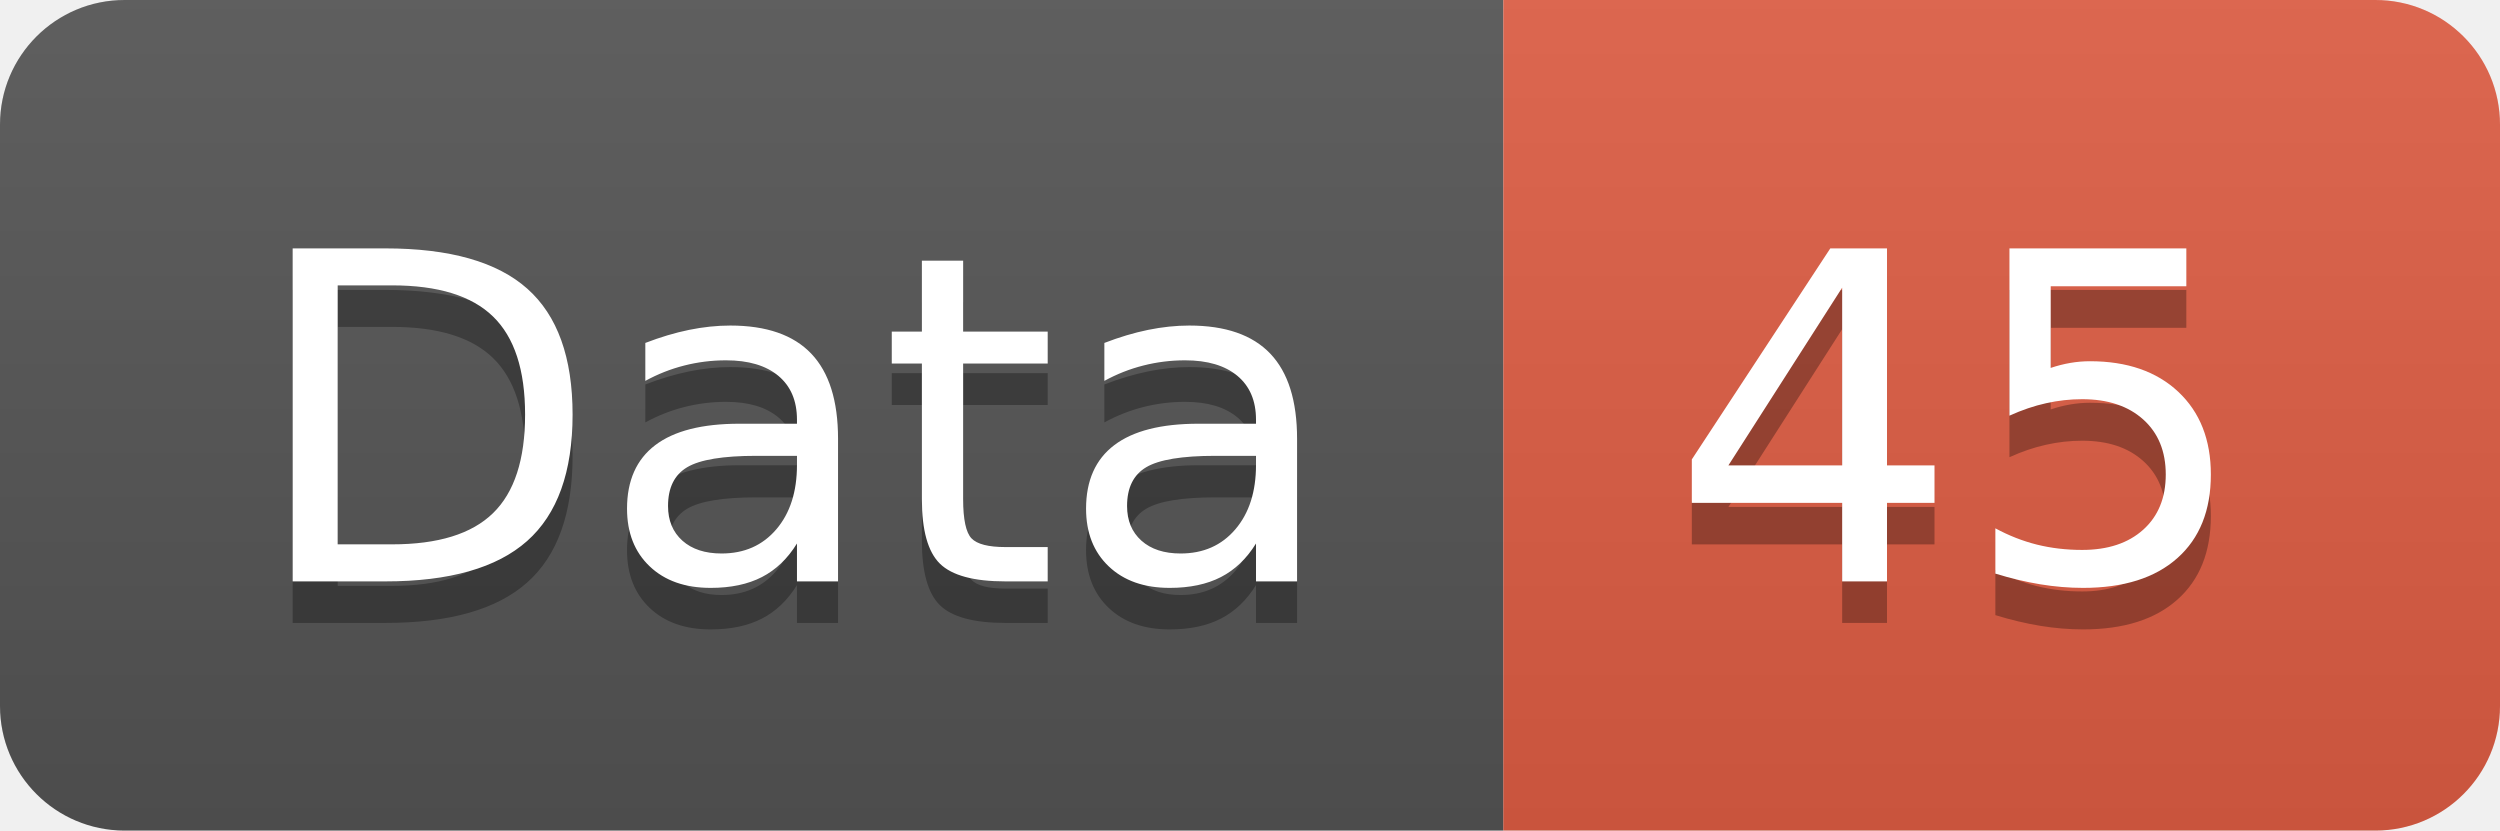
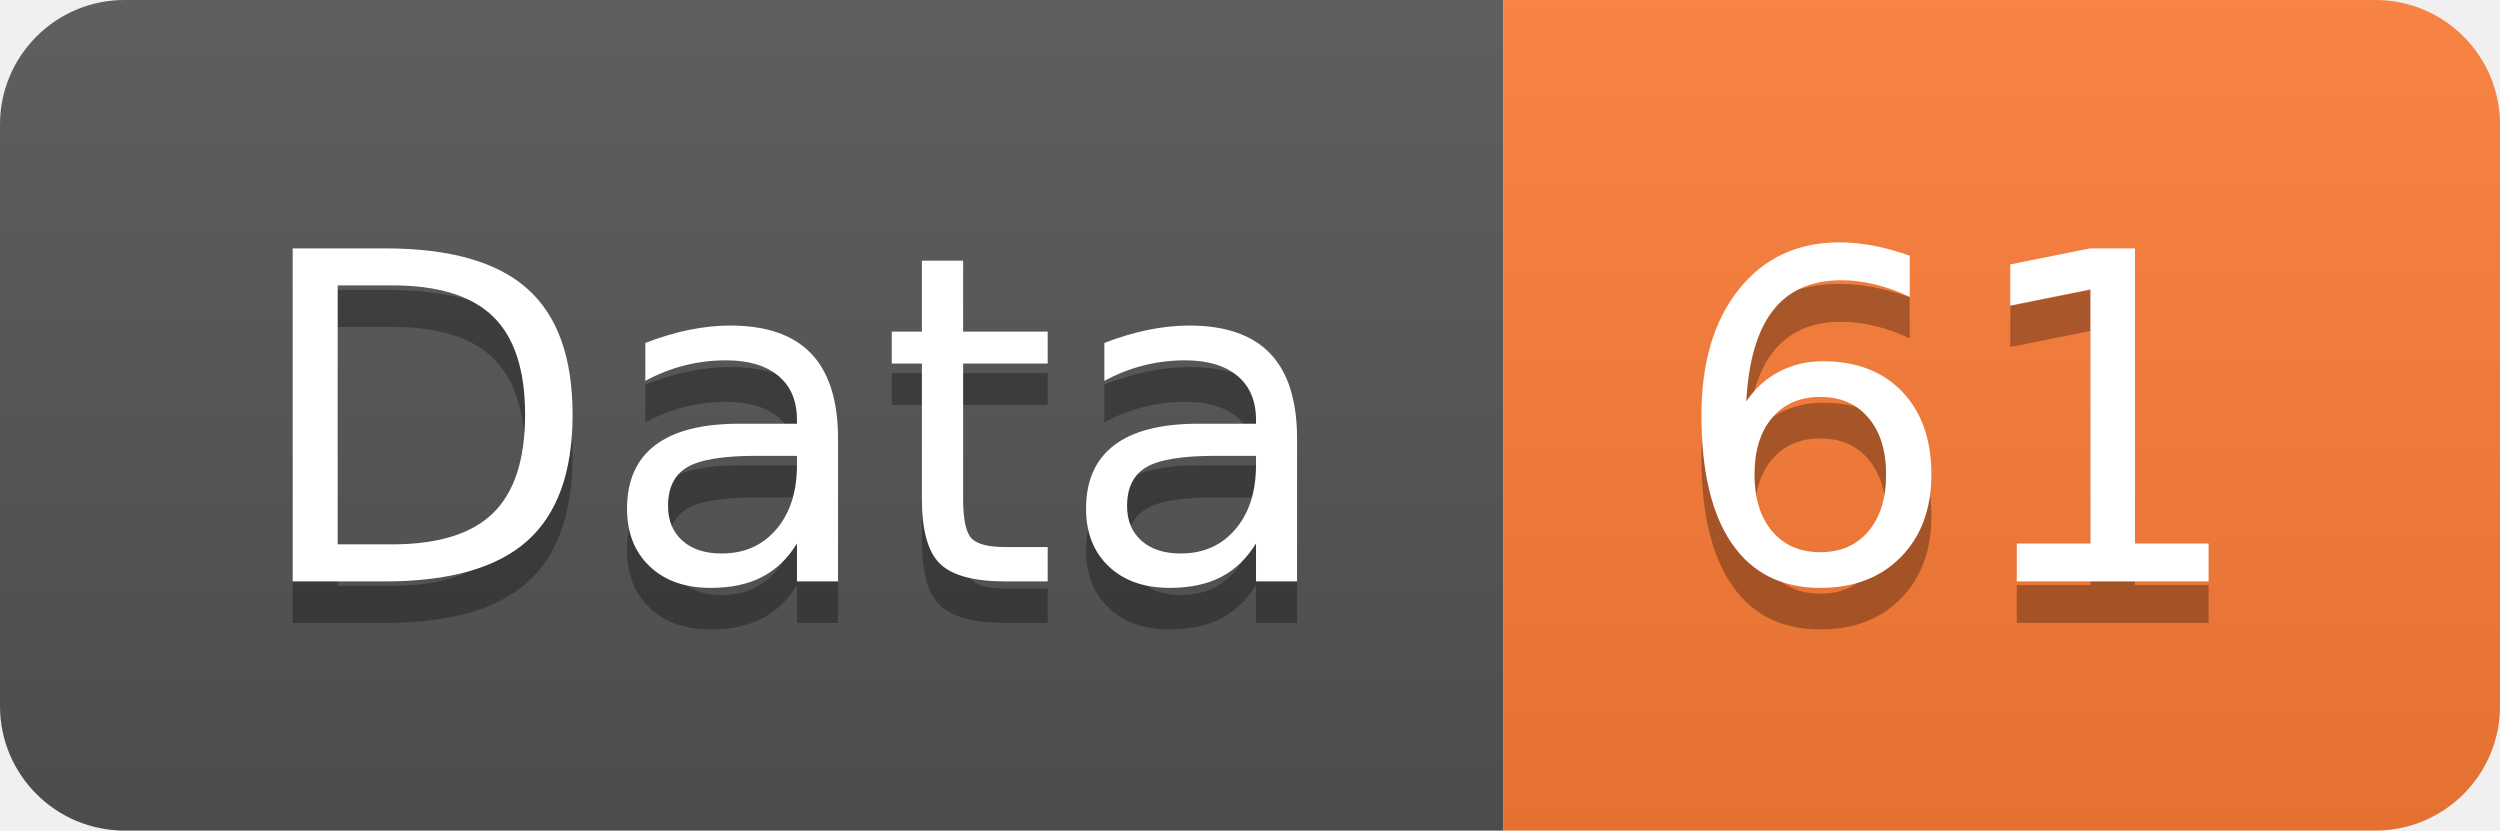
<svg xmlns="http://www.w3.org/2000/svg" width="60.2" height="20">
  <linearGradient id="smooth" x2="0" y2="100%">
    <stop offset="0" stop-color="#bbb" stop-opacity=".1" />
    <stop offset="1" stop-opacity=".1" />
  </linearGradient>
  <clipPath id="round">
    <rect width="60.2" height="20" rx="3" fill="#fff" />
  </clipPath>
  <g clip-path="url(#round)">
    <rect width="36.2" height="20" fill="#555" />
-     <rect x="36.2" width="24.0" height="20" fill="#e05d44" />
+     <rect x="36.2" width="24.0" height="20" fill="#fe7d37" />
    <rect width="60.2" height="20" fill="url(#smooth)" />
  </g>
  <g fill="#fff" text-anchor="middle" font-family="DejaVu Sans,Verdana,Geneva,sans-serif" font-size="110">
    <text x="191.0" y="150" fill="#010101" fill-opacity=".3" transform="scale(0.1)" textLength="262.0" lengthAdjust="spacing">Data</text>
    <text x="191.0" y="140" transform="scale(0.1)" textLength="262.0" lengthAdjust="spacing">Data</text>
-     <text x="472.0" y="150" fill="#010101" fill-opacity=".3" transform="scale(0.1)" textLength="140.0" lengthAdjust="spacing">45</text>
-     <text x="472.0" y="140" transform="scale(0.1)" textLength="140.0" lengthAdjust="spacing">45</text>
+     <text x="472.0" y="150" fill="#010101" fill-opacity=".3" transform="scale(0.1)" textLength="140.0" lengthAdjust="spacing">61</text>
+     <text x="472.0" y="140" transform="scale(0.1)" textLength="140.0" lengthAdjust="spacing">61</text>
  </g>
</svg>
